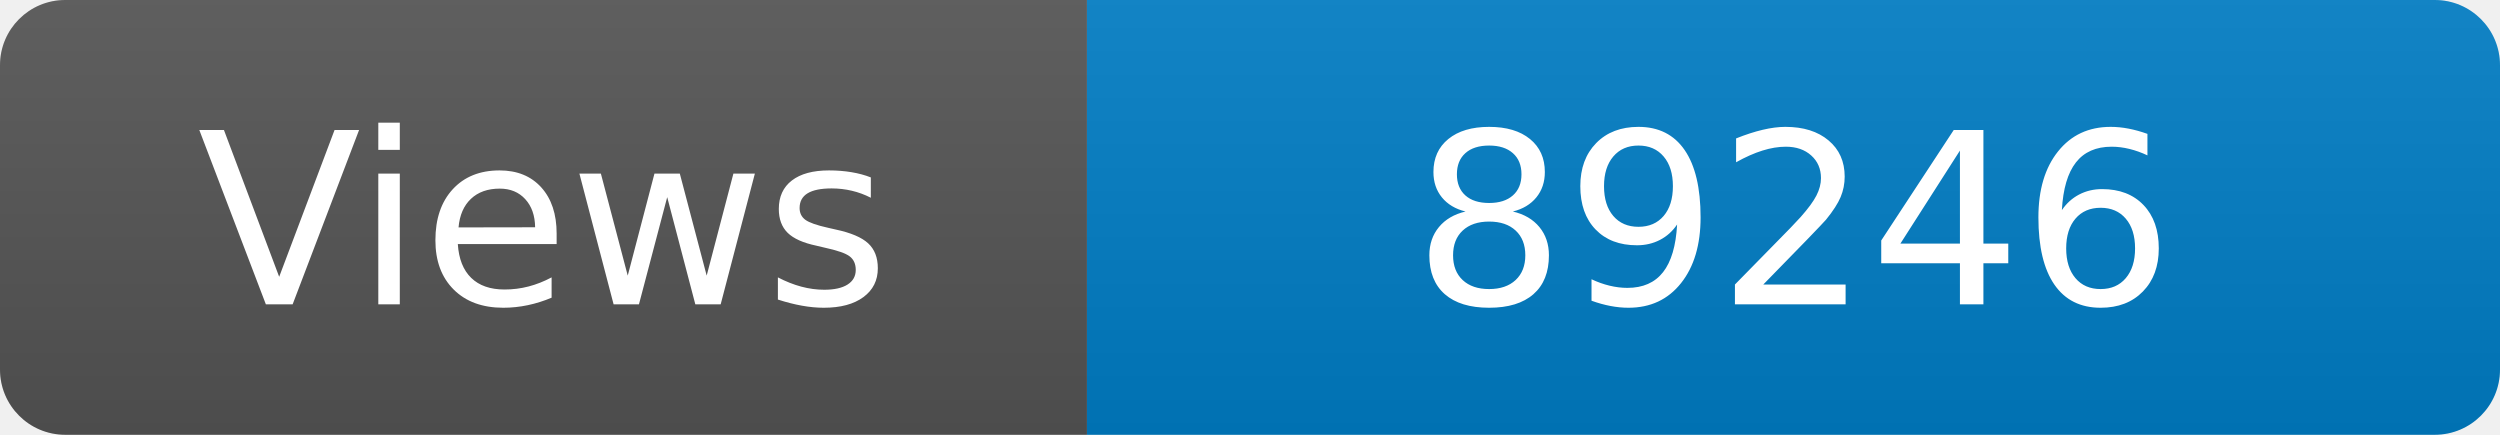
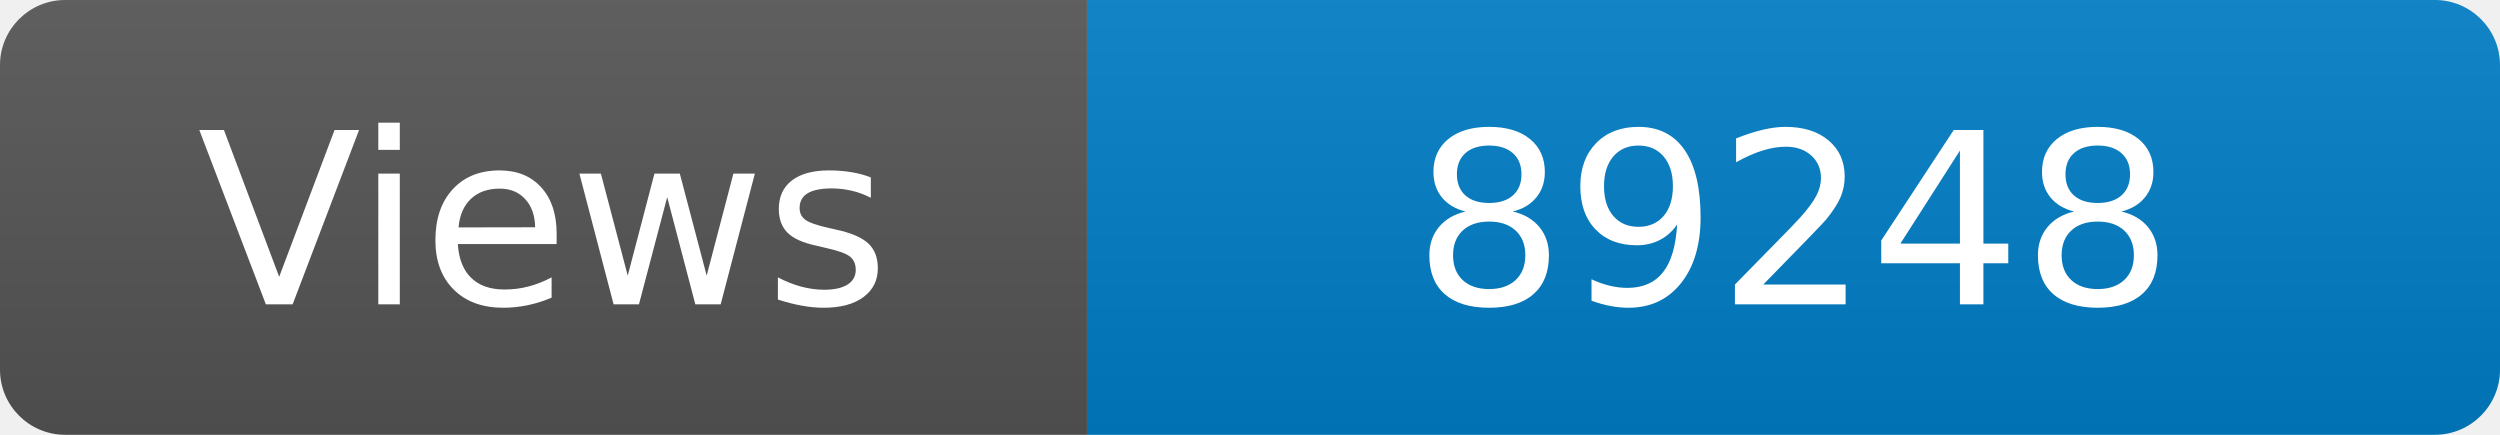
<svg xmlns="http://www.w3.org/2000/svg" width="115" height="20" role="img" aria-label="Maintained?: yes">
  <linearGradient id="s" x2="0" y2="100%">
    <stop offset="0" stop-color="#bbb" stop-opacity=".1" />
    <stop offset="1" stop-opacity=".1" />
  </linearGradient>
  <clipPath id="r">
    <rect width="115" height="20" rx="3" fill="#fff" />
  </clipPath>
  <g clip-path="url(#r)">
    <rect width="50" height="20" fill="#555" />
    <rect x="50" width="160" height="20" fill="#007ec6" />
    <rect width="115" height="20" fill="url(#s)" />
  </g>
  <g fill="#fff" text-anchor="middle" font-family="Verdana,Geneva,DejaVu Sans,sans-serif" font-size="110">
    <text x="250" y="140" transform="scale(.1)" fill="#fff">Views</text>
-     <text x="825" y="140" transform="scale(.1)" fill="#fff">89246</text>
+     <text x="825" y="140" transform="scale(.1)" fill="#fff">89248</text>
  </g>
</svg>
